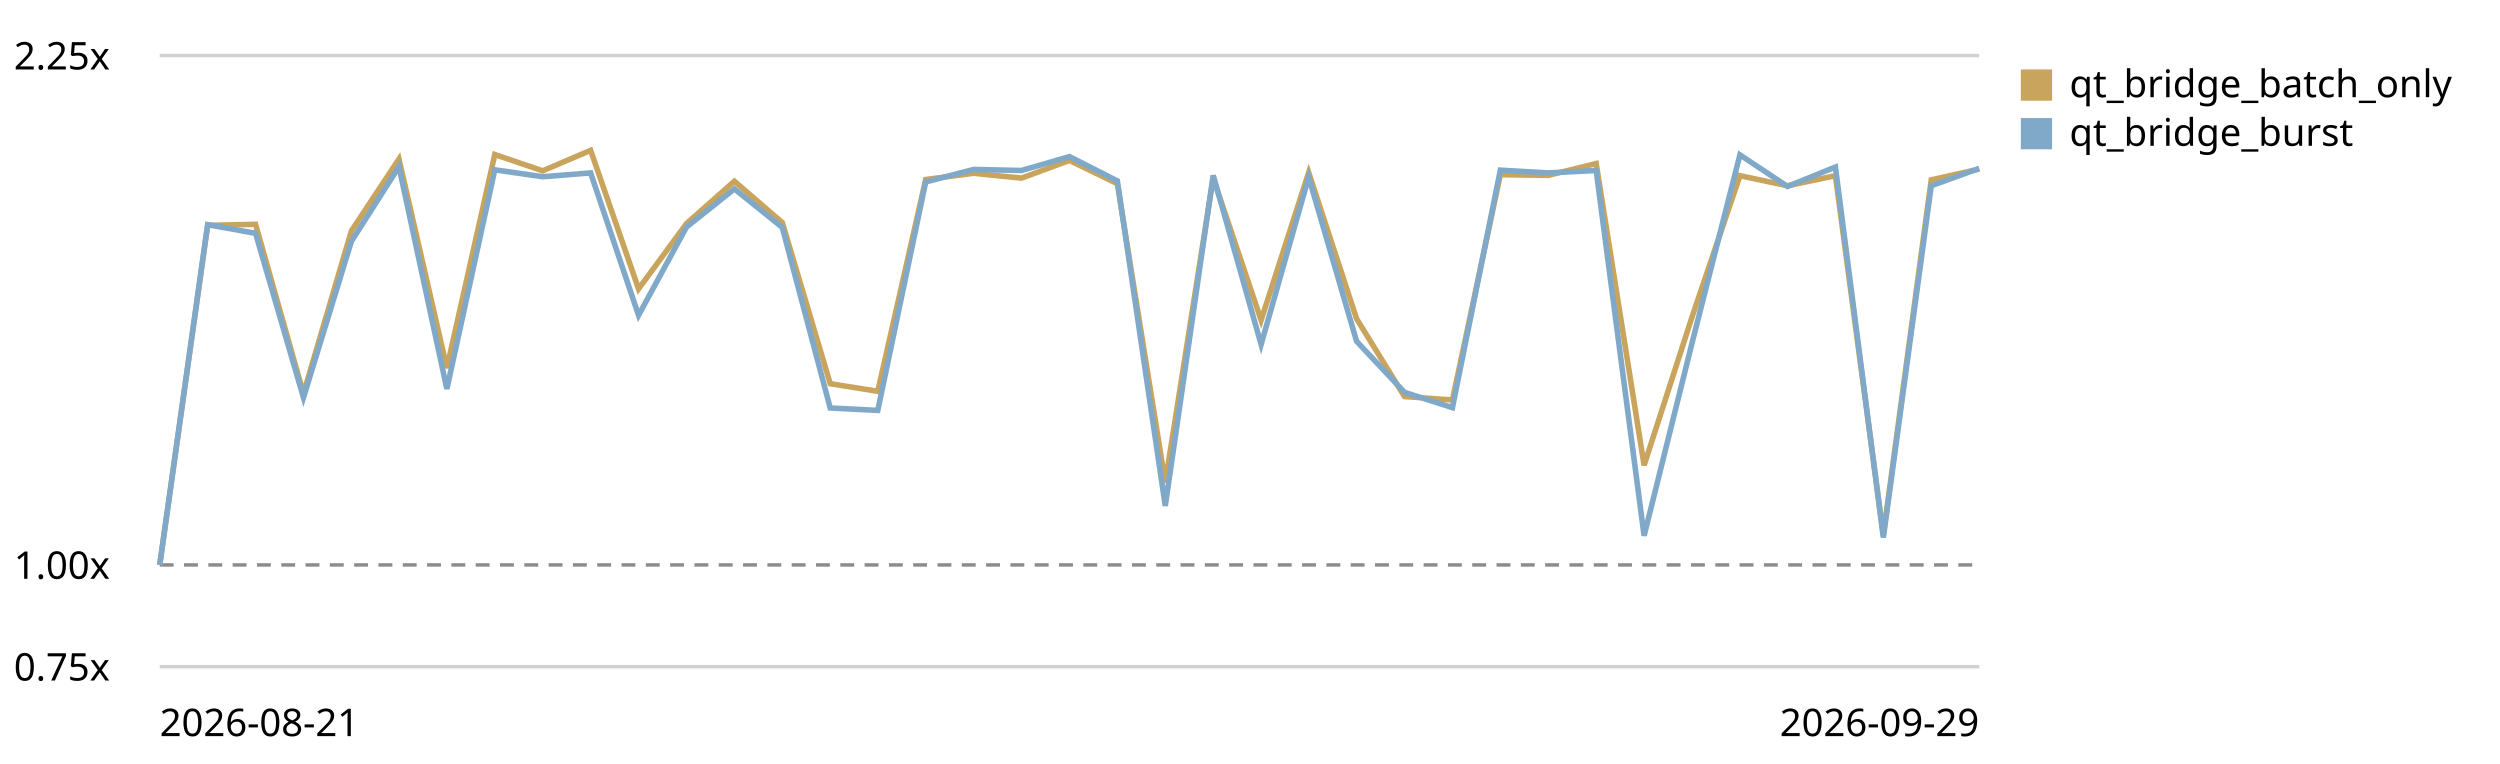
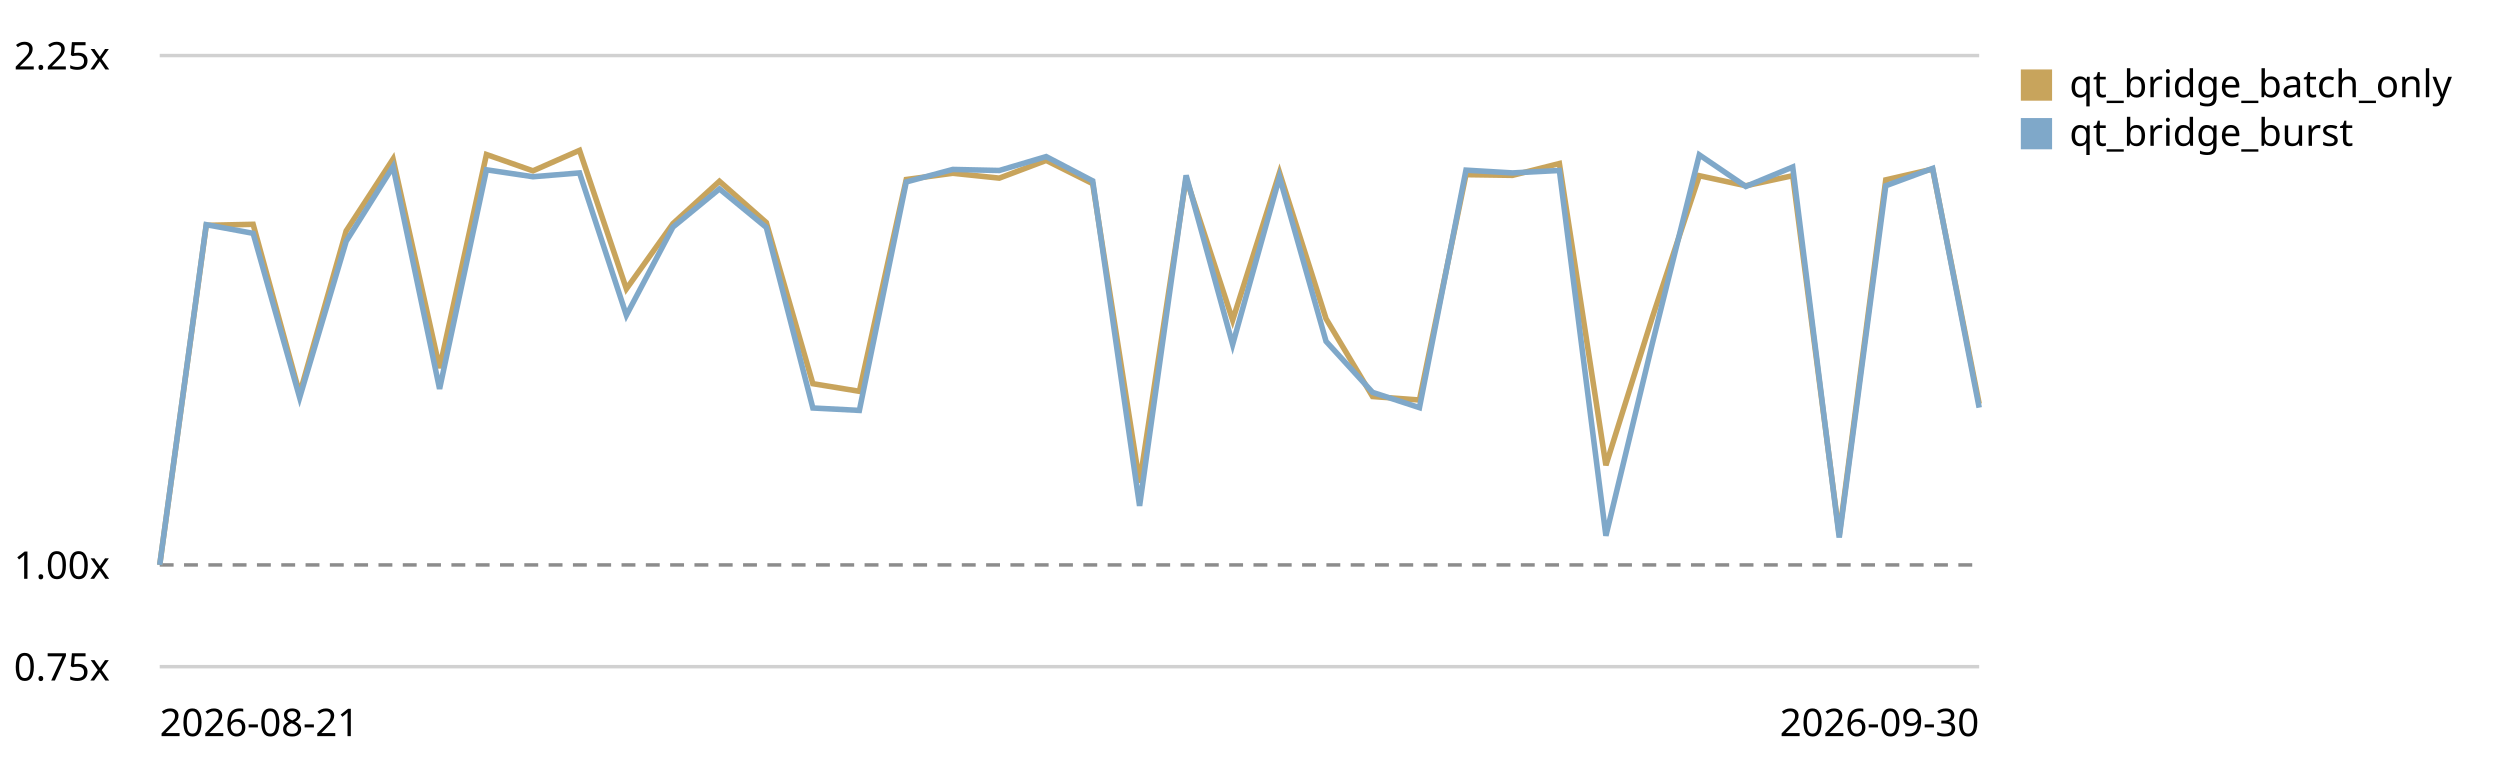
<svg xmlns="http://www.w3.org/2000/svg" viewBox="0 0 720 220" role="img" aria-label="Qt bridge (buffer + coalesced flush) trend, relative to the first recorded run">
  <style>text{font:11px system-ui,sans-serif;fill:currentColor}.grid{stroke:currentColor;stroke-opacity:.18}.base{stroke:currentColor;stroke-opacity:.45;stroke-dasharray:4 3}</style>
  <line class="grid" x1="46" y1="192.0" x2="570" y2="192.0" />
  <text x="4" y="196.0">0.75x</text>
  <line class="base" x1="46" y1="162.7" x2="570" y2="162.7" />
  <text x="4" y="166.7">1.00x</text>
  <line class="grid" x1="46" y1="16.0" x2="570" y2="16.0" />
  <text x="4" y="20.0">2.25x</text>
-   <path d="M46.0,162.7 L59.8,64.9 L73.6,64.6 L87.4,113.4 L101.2,66.5 L114.9,45.8 L128.7,106.0 L142.5,44.5 L156.3,49.2 L170.1,43.3 L183.9,83.2 L197.7,64.4 L211.5,52.2 L225.3,64.1 L239.1,110.5 L252.8,112.7 L266.6,51.7 L280.4,49.9 L294.2,51.3 L308.0,46.2 L321.8,52.9 L335.6,139.0 L349.4,51.3 L363.2,92.2 L376.9,49.7 L390.7,91.8 L404.5,114.2 L418.3,115.2 L432.1,50.3 L445.9,50.5 L459.7,47.1 L473.5,134.0 L487.3,91.3 L501.1,50.6 L514.8,53.5 L528.6,50.6 L542.4,154.1 L556.2,51.8 L570.0,48.7" fill="none" stroke="#c8a45c" stroke-width="1.6" />
+   <path d="M46.0,162.7 L59.4,64.9 L72.9,64.6 L86.3,113.4 L99.7,66.5 L113.2,45.8 L126.6,106.0 L140.1,44.5 L153.5,49.2 L166.9,43.3 L180.4,83.2 L193.8,64.4 L207.2,52.2 L220.7,64.1 L234.1,110.5 L247.5,112.7 L261.0,51.7 L274.4,49.9 L287.8,51.3 L301.3,46.2 L314.7,52.9 L328.2,139.0 L341.6,51.3 L355.0,92.2 L368.5,49.7 L381.9,91.8 L395.3,114.2 L408.8,115.2 L422.2,50.3 L435.6,50.5 L449.1,47.1 L462.5,134.0 L475.9,91.3 L489.4,50.6 L502.8,53.5 L516.3,50.6 L529.7,154.1 L543.1,51.8 L556.6,48.7 L570.0,116.3" fill="none" stroke="#c8a45c" stroke-width="1.6" />
  <rect x="582" y="20" width="9" height="9" fill="#c8a45c" />
  <text x="596" y="28">qt_bridge_batch_only</text>
-   <path d="M46.0,162.7 L59.8,64.7 L73.6,67.2 L87.4,114.5 L101.2,69.5 L114.9,48.0 L128.7,112.0 L142.5,48.9 L156.3,50.9 L170.1,49.8 L183.9,90.8 L197.7,65.4 L211.5,54.4 L225.3,65.5 L239.1,117.5 L252.8,118.2 L266.6,52.4 L280.4,48.8 L294.2,49.1 L308.0,45.1 L321.8,52.1 L335.6,145.7 L349.4,50.5 L363.2,99.2 L376.9,51.0 L390.7,98.3 L404.5,113.0 L418.3,117.4 L432.1,49.0 L445.9,49.8 L459.7,49.1 L473.5,154.3 L487.3,98.8 L501.1,44.6 L514.8,53.7 L528.6,48.1 L542.4,154.8 L556.2,53.5 L570.0,48.5" fill="none" stroke="#7fa8c9" stroke-width="1.6" />
+   <path d="M46.0,162.7 L59.4,64.7 L72.9,67.2 L86.3,114.5 L99.7,69.5 L113.2,48.0 L126.6,112.0 L140.1,48.9 L153.5,50.9 L166.9,49.8 L180.4,90.8 L193.8,65.4 L207.2,54.4 L220.7,65.5 L234.1,117.5 L247.5,118.2 L261.0,52.4 L274.4,48.8 L287.8,49.1 L301.3,45.1 L314.7,52.1 L328.2,145.7 L341.6,50.5 L355.0,99.2 L368.5,51.0 L381.9,98.3 L395.3,113.0 L408.8,117.4 L422.2,49.0 L435.6,49.8 L449.1,49.1 L462.5,154.3 L475.9,98.8 L489.4,44.6 L502.8,53.7 L516.3,48.1 L529.7,154.8 L543.1,53.5 L556.6,48.5 L570.0,117.4" fill="none" stroke="#7fa8c9" stroke-width="1.6" />
  <rect x="582" y="34" width="9" height="9" fill="#7fa8c9" />
  <text x="596" y="42">qt_bridge_burst</text>
  <text x="46" y="212">2026-08-21</text>
-   <text x="570" y="212" text-anchor="end">2026-09-29</text>
+   <text x="570" y="212" text-anchor="end">2026-09-30</text>
</svg>
